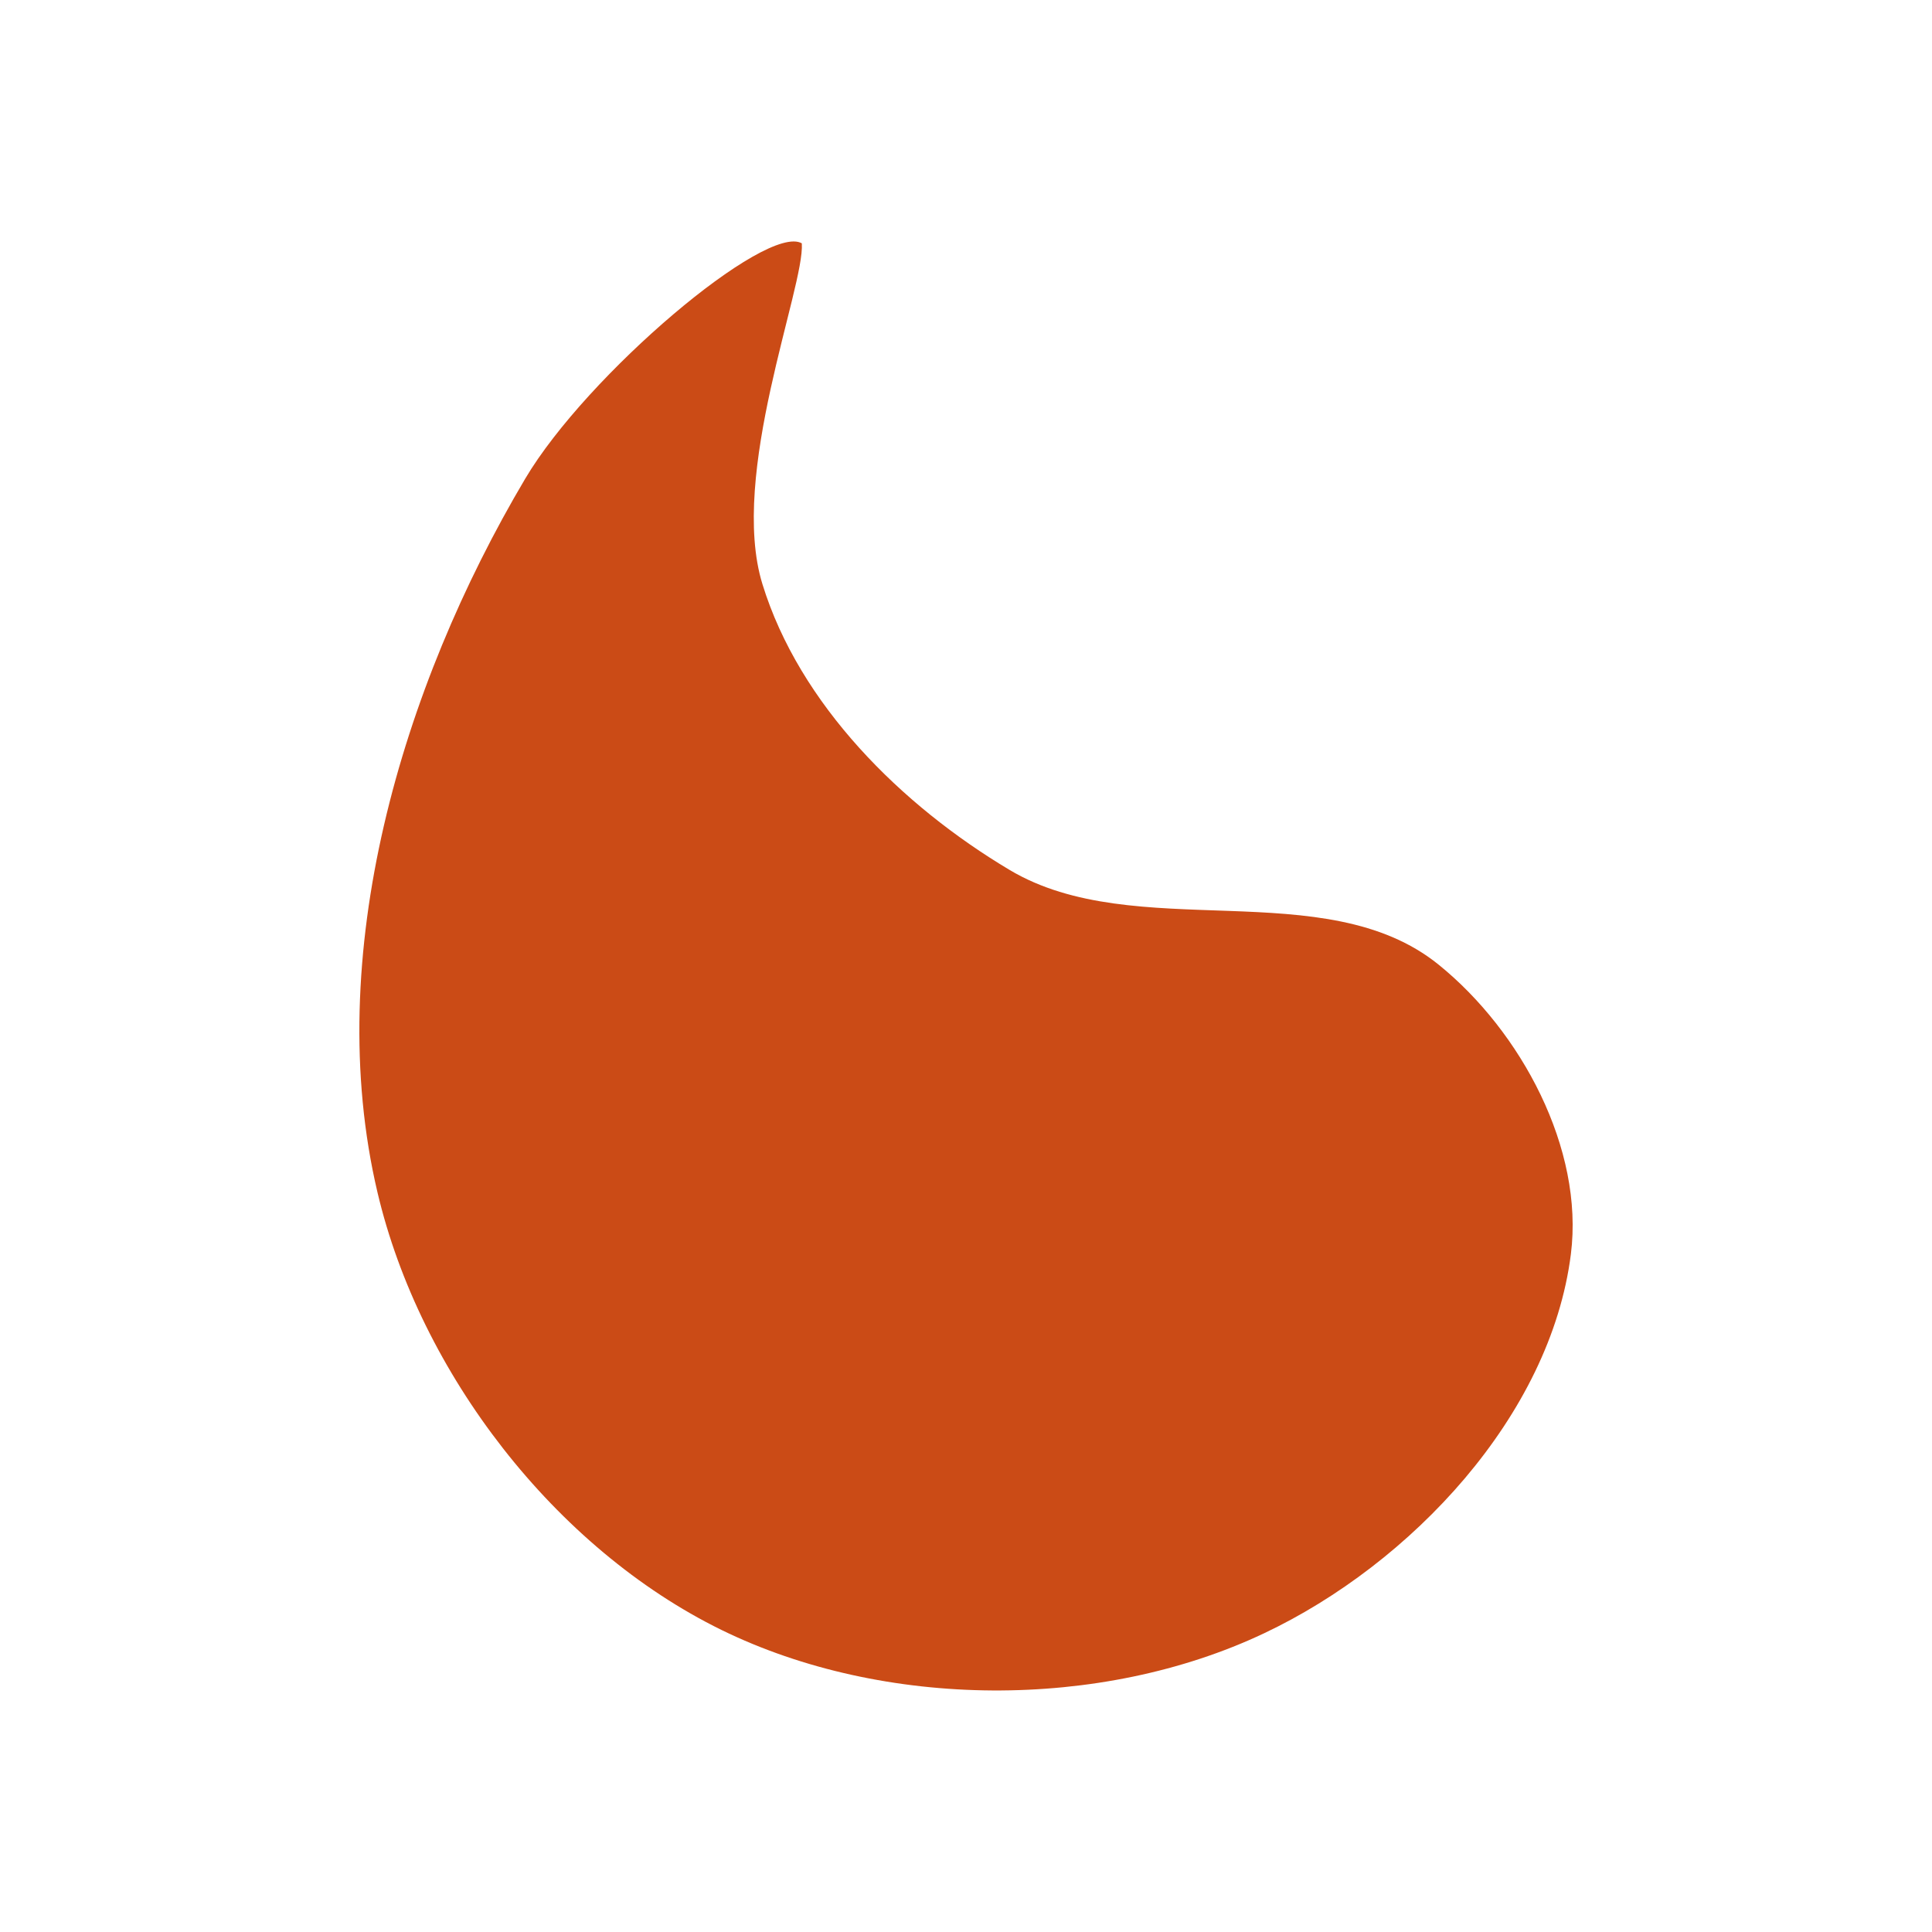
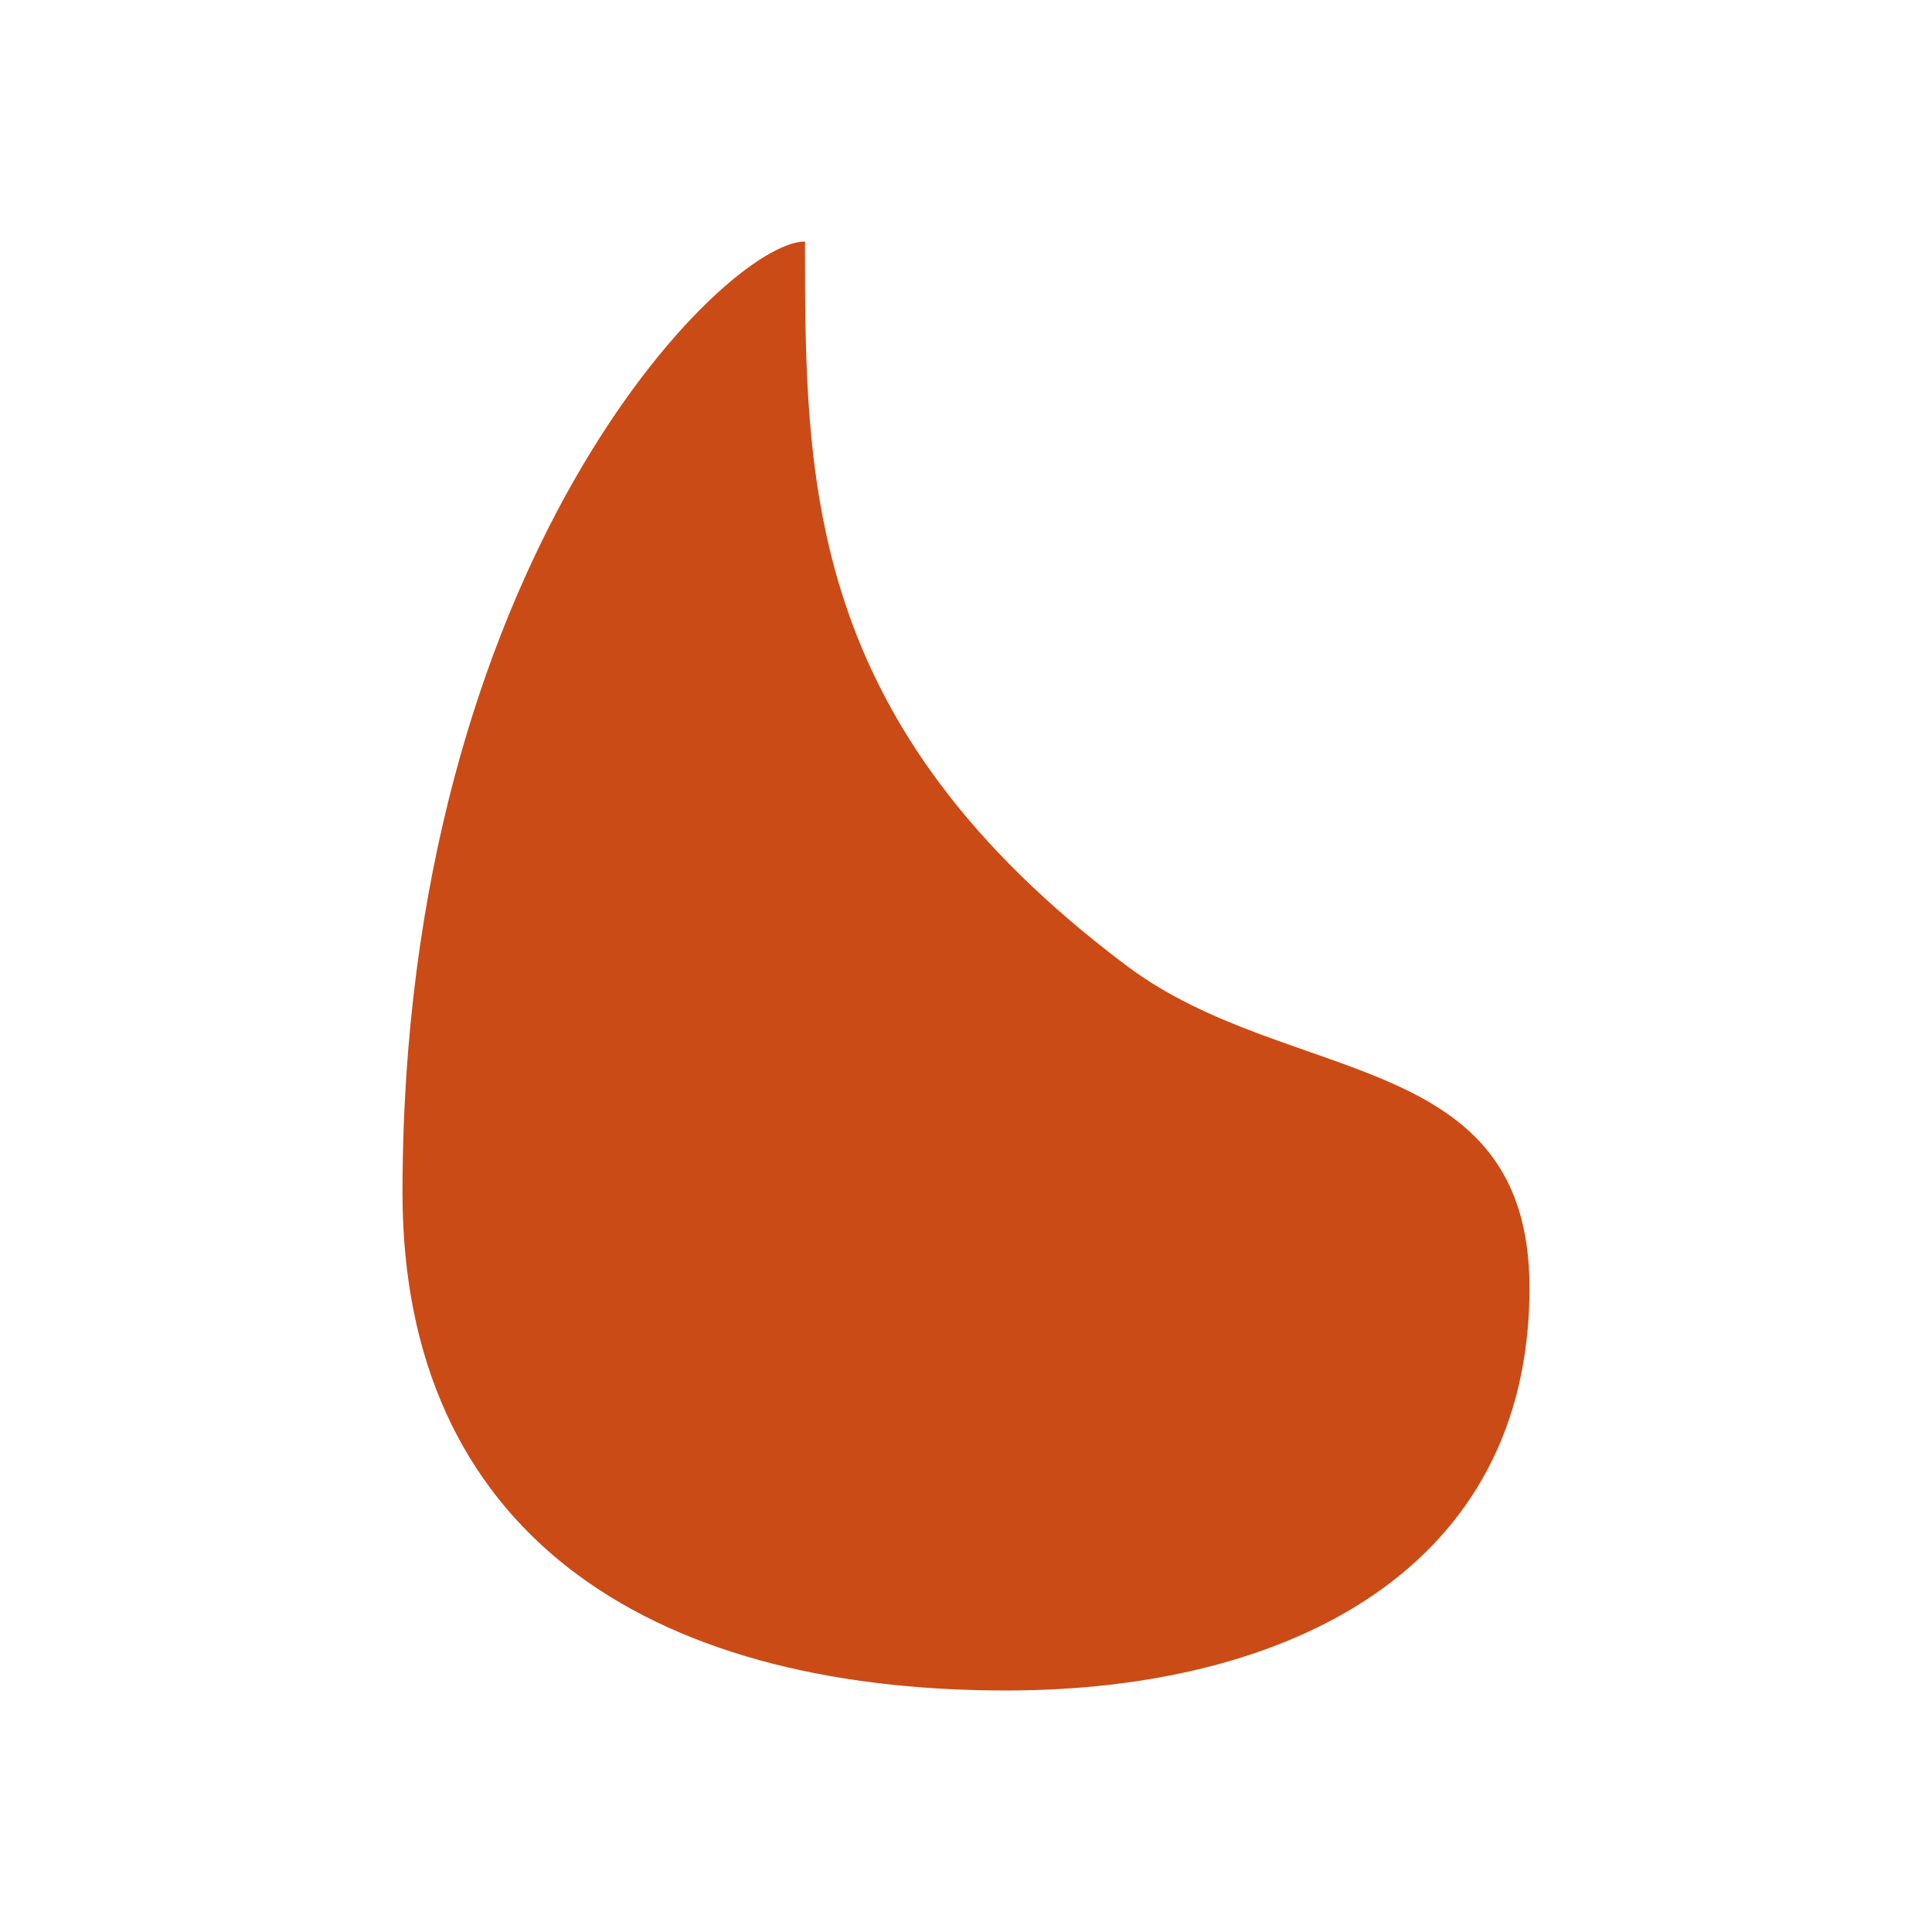
- <svg xmlns="http://www.w3.org/2000/svg" viewBox="0 0 48 48" style="enable-background:new">
-   <path style="fill:#cb4b16;fill-opacity:1;stroke:none;fill-rule:evenodd" d="m 19.921 6.05 c 0.073 1.077 -1.816 5.748 -0.979 8.461 0.921 2.992 3.455 5.502 6.144 7.104 3.124 1.861 7.826 0.065 10.654 2.35 2.052 1.658 3.619 4.579 3.288 7.195 -0.506 4.01 -3.971 7.692 -7.623 9.419 -4.06 1.922 -9.441 1.892 -13.477 -0.082 c -4.14 -2.028 -7.493 -6.384 -8.55 -10.874 -1.384 -5.874 0.592 -12.534 3.669 -17.727 1.533 -2.588 5.993 -6.36 6.875 -5.85 z" />
+ <svg xmlns="http://www.w3.org/2000/svg" style="enable-background:new" viewBox="0 0 48 48">
+   <path style="fill:#cb4b16;fill-opacity:1;stroke:none;fill-rule:evenodd" d="m 20,6 c 0,6 0,12 8,18 4.013,3.009 10,2 10,8 0,7 -6,10 -13,10 C 16,42 10,38 10,29.634 10,14 18,6 20,6 Z" />
</svg>
